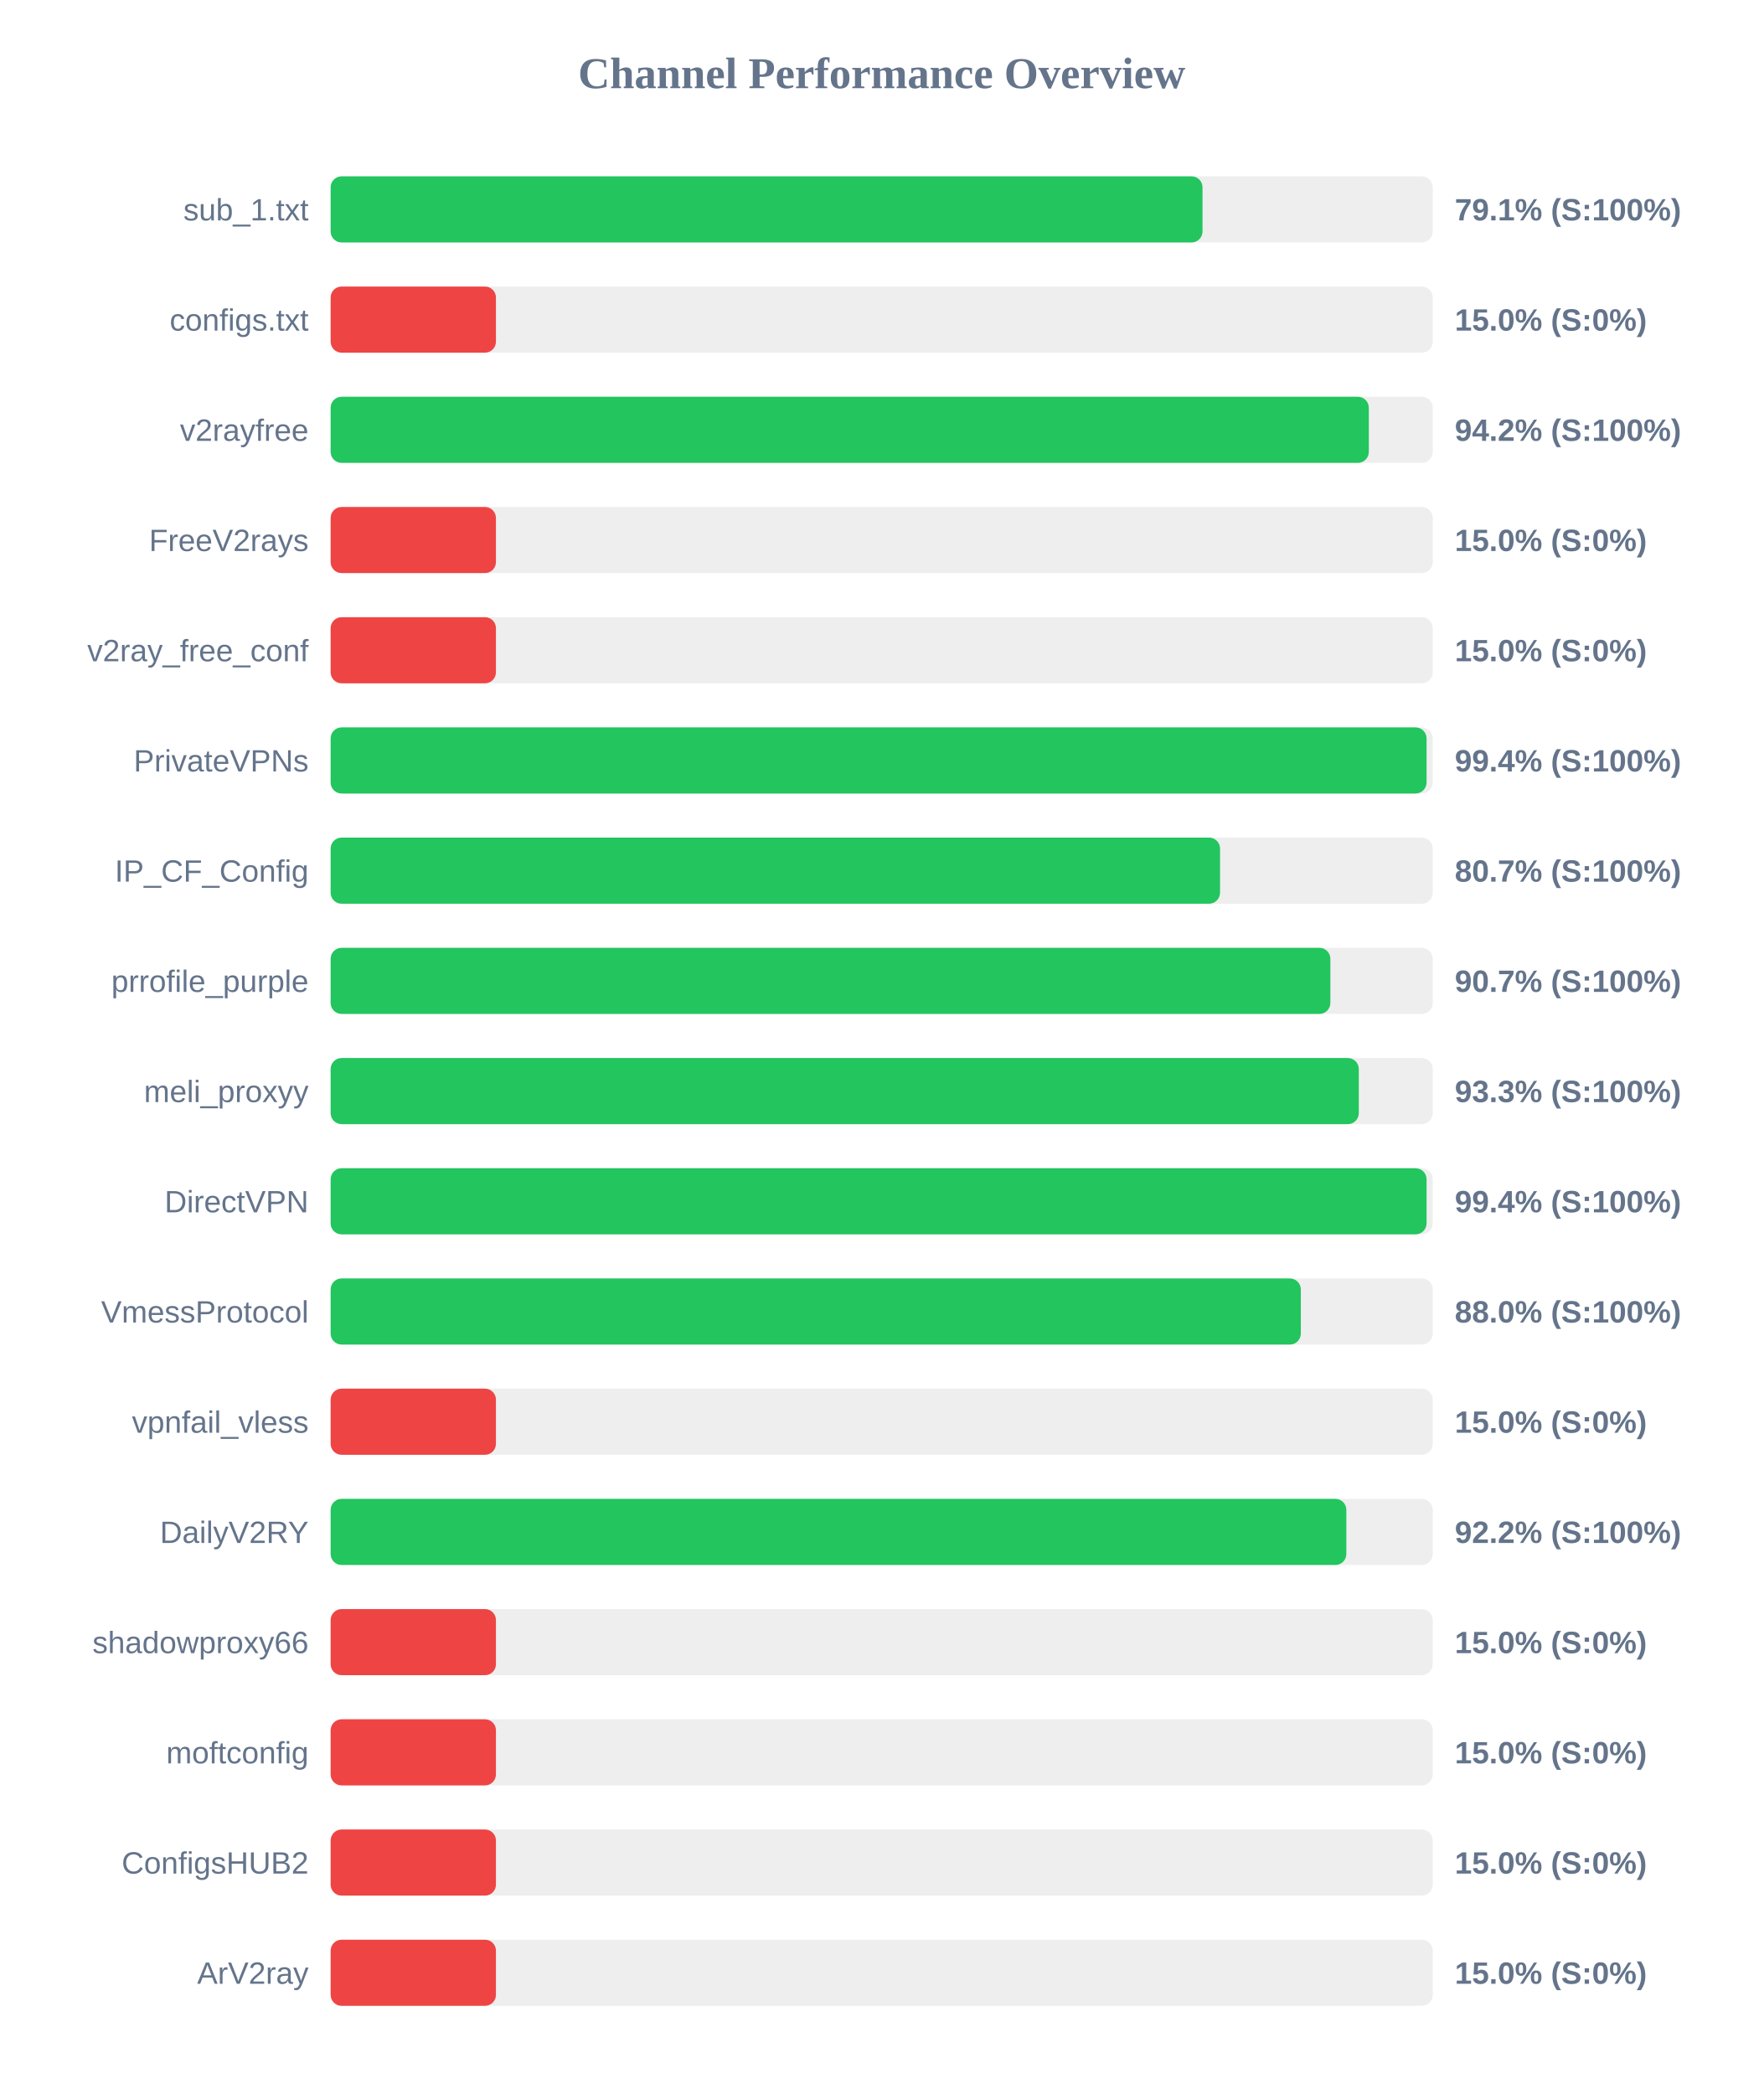
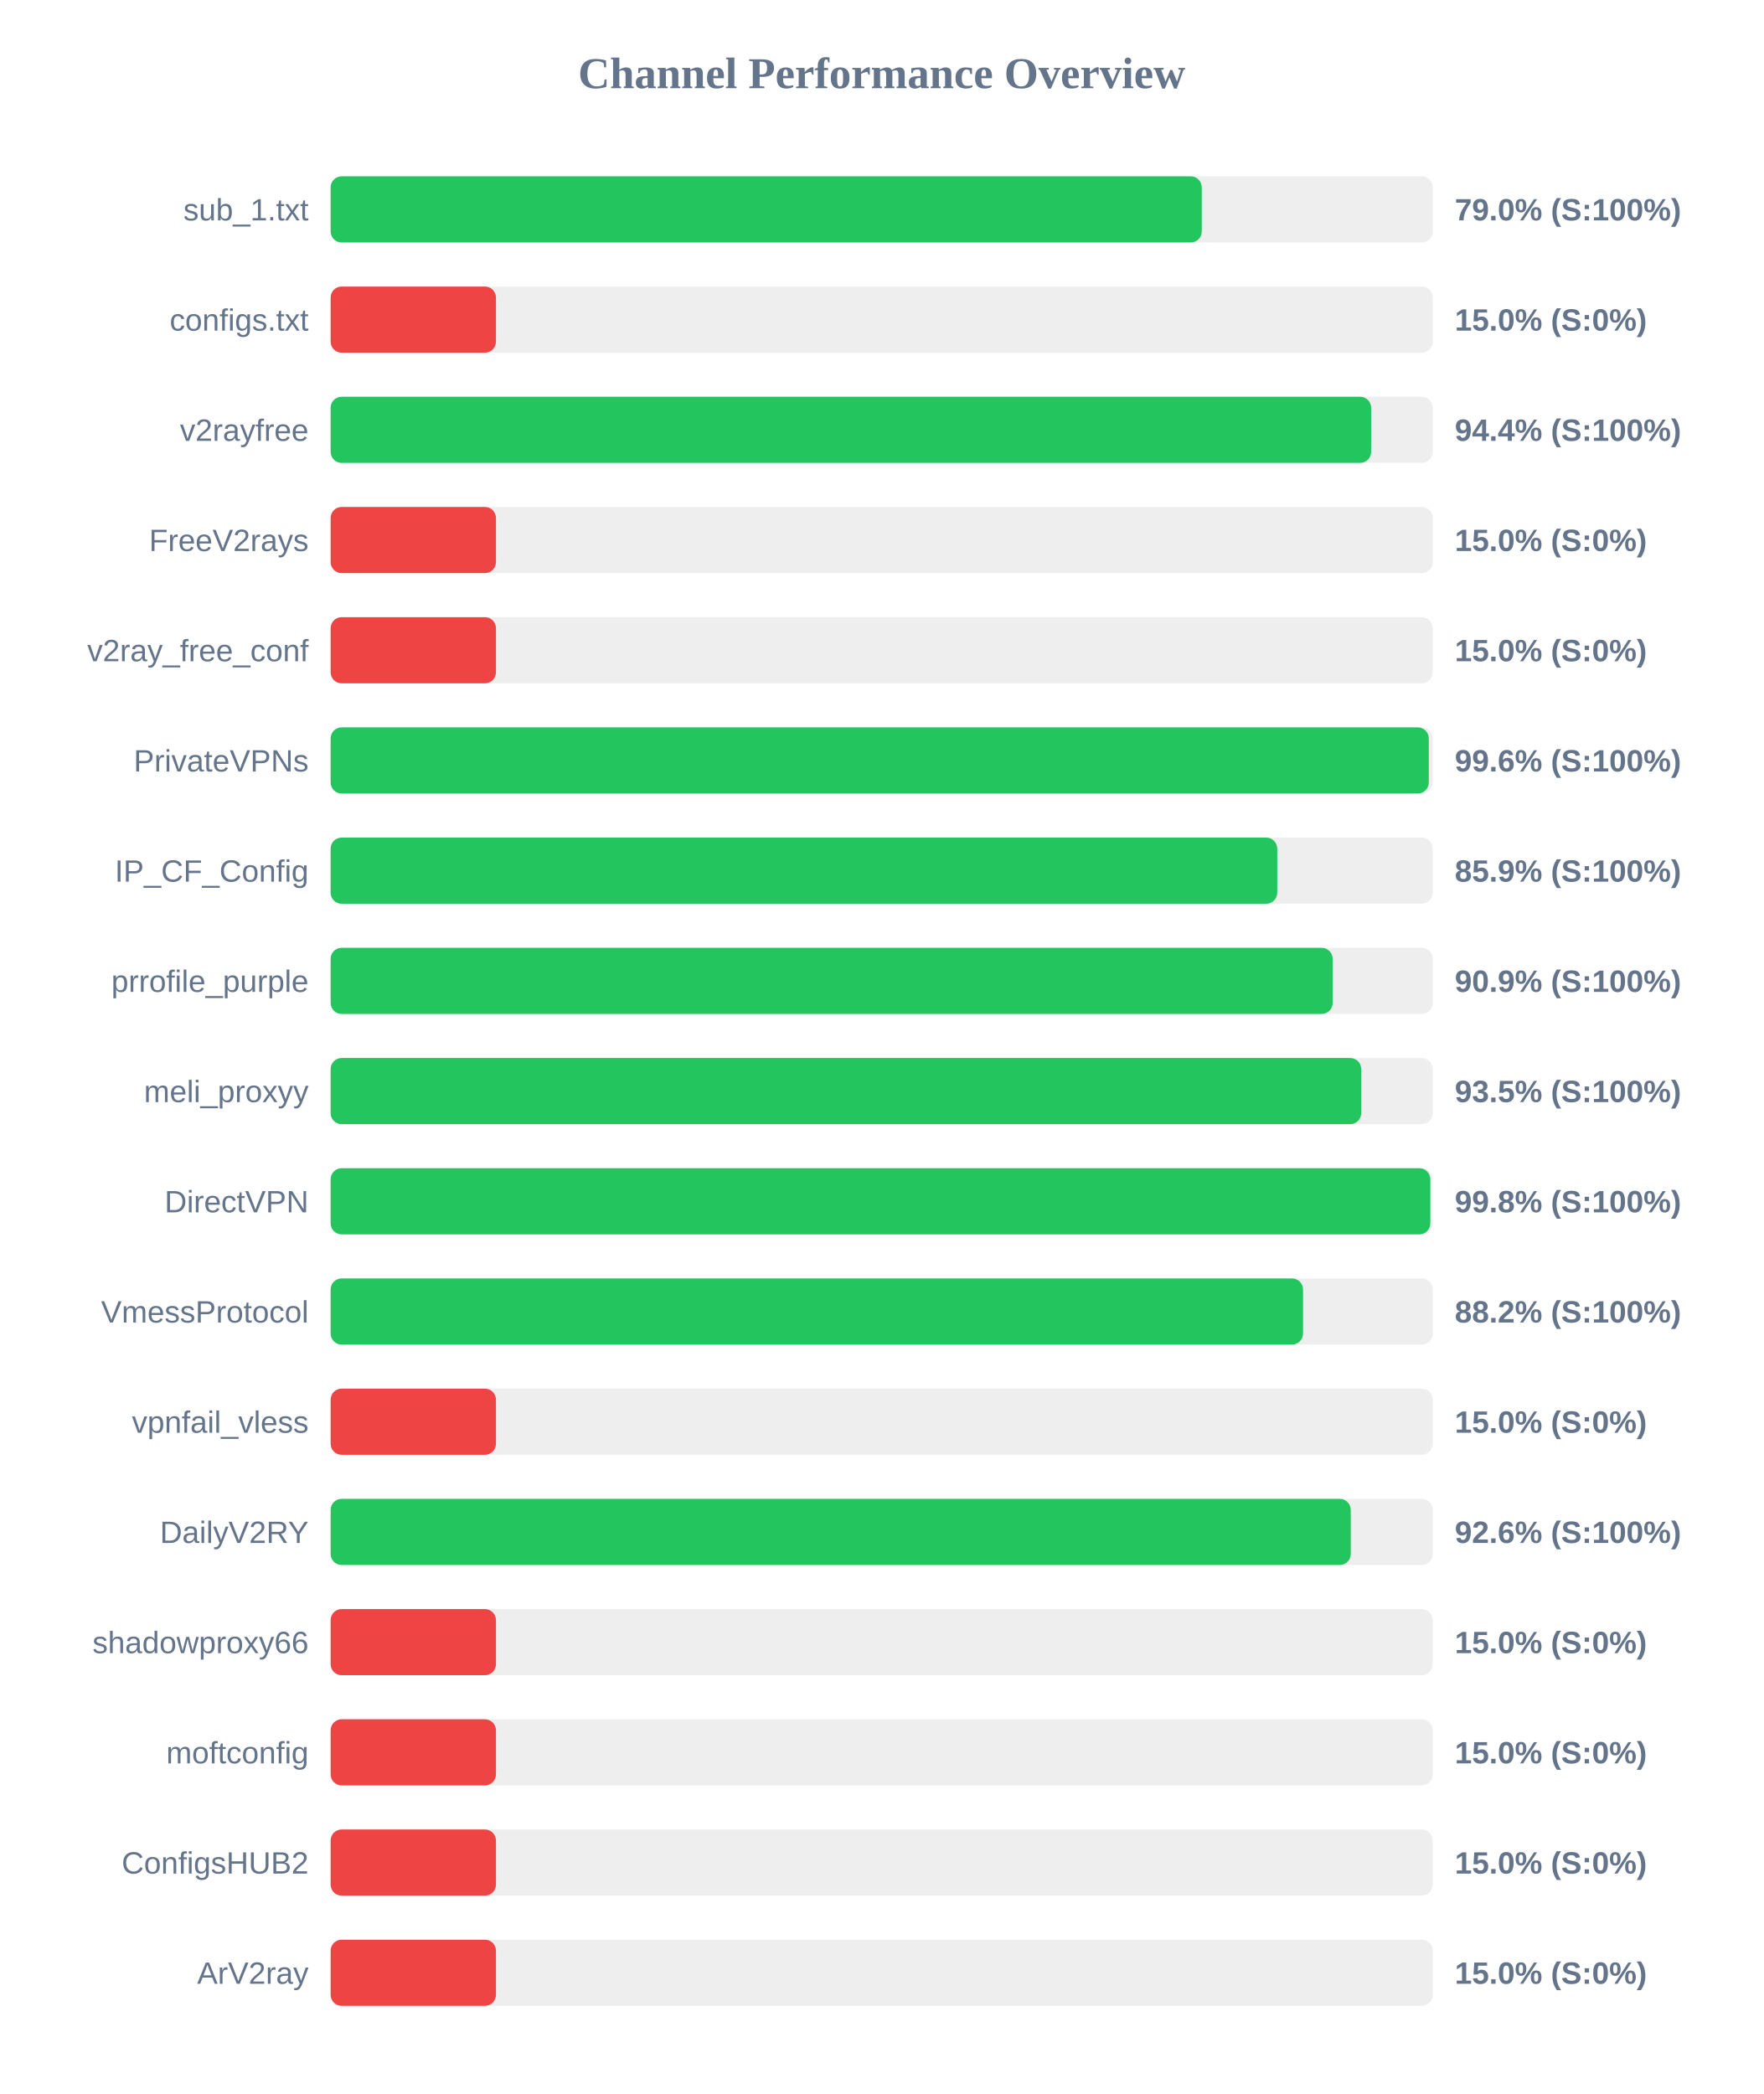
<svg xmlns="http://www.w3.org/2000/svg" width="800" height="950" version="1.1">
  <style>
        .row { font: 14px Arial; fill: #64748b; }
        .score { font: bold 14px Arial; fill: #64748b; }
    </style>
  <text x="400" y="40" text-anchor="middle" font-size="20px" font-weight="bold" fill="#64748b">Channel Performance Overview</text>
  <rect x="150" y="80" width="500" height="30" fill="#eee" rx="5" />
-   <rect x="150" y="80" width="395.55" height="30" fill="#22c55e" rx="5" />
+   <rect x="150" y="80" width="395.2" height="30" fill="#22c55e" rx="5" />
  <text x="140" y="100" text-anchor="end" class="row">sub_1.txt</text>
-   <text x="660" y="100" text-anchor="start" class="score">79.1% (S:100%)</text>
+   <text x="660" y="100" text-anchor="start" class="score">79.0% (S:100%)</text>
  <rect x="150" y="130" width="500" height="30" fill="#eee" rx="5" />
  <rect x="150" y="130" width="75.0" height="30" fill="#ef4444" rx="5" />
  <text x="140" y="150" text-anchor="end" class="row">configs.txt</text>
  <text x="660" y="150" text-anchor="start" class="score">15.0% (S:0%)</text>
  <rect x="150" y="180" width="500" height="30" fill="#eee" rx="5" />
-   <rect x="150" y="180" width="471.0" height="30" fill="#22c55e" rx="5" />
+   <rect x="150" y="180" width="472.05" height="30" fill="#22c55e" rx="5" />
  <text x="140" y="200" text-anchor="end" class="row">v2rayfree</text>
-   <text x="660" y="200" text-anchor="start" class="score">94.2% (S:100%)</text>
+   <text x="660" y="200" text-anchor="start" class="score">94.4% (S:100%)</text>
  <rect x="150" y="230" width="500" height="30" fill="#eee" rx="5" />
  <rect x="150" y="230" width="75.0" height="30" fill="#ef4444" rx="5" />
  <text x="140" y="250" text-anchor="end" class="row">FreeV2rays</text>
  <text x="660" y="250" text-anchor="start" class="score">15.0% (S:0%)</text>
  <rect x="150" y="280" width="500" height="30" fill="#eee" rx="5" />
  <rect x="150" y="280" width="75.0" height="30" fill="#ef4444" rx="5" />
  <text x="140" y="300" text-anchor="end" class="row">v2ray_free_conf</text>
  <text x="660" y="300" text-anchor="start" class="score">15.0% (S:0%)</text>
  <rect x="150" y="330" width="500" height="30" fill="#eee" rx="5" />
-   <rect x="150" y="330" width="497.2" height="30" fill="#22c55e" rx="5" />
+   <rect x="150" y="330" width="498.2" height="30" fill="#22c55e" rx="5" />
  <text x="140" y="350" text-anchor="end" class="row">PrivateVPNs</text>
-   <text x="660" y="350" text-anchor="start" class="score">99.4% (S:100%)</text>
+   <text x="660" y="350" text-anchor="start" class="score">99.6% (S:100%)</text>
  <rect x="150" y="380" width="500" height="30" fill="#eee" rx="5" />
-   <rect x="150" y="380" width="403.5" height="30" fill="#22c55e" rx="5" />
+   <rect x="150" y="380" width="429.45" height="30" fill="#22c55e" rx="5" />
  <text x="140" y="400" text-anchor="end" class="row">IP_CF_Config</text>
-   <text x="660" y="400" text-anchor="start" class="score">80.7% (S:100%)</text>
+   <text x="660" y="400" text-anchor="start" class="score">85.9% (S:100%)</text>
  <rect x="150" y="430" width="500" height="30" fill="#eee" rx="5" />
-   <rect x="150" y="430" width="453.55" height="30" fill="#22c55e" rx="5" />
+   <rect x="150" y="430" width="454.6" height="30" fill="#22c55e" rx="5" />
  <text x="140" y="450" text-anchor="end" class="row">prrofile_purple</text>
-   <text x="660" y="450" text-anchor="start" class="score">90.7% (S:100%)</text>
+   <text x="660" y="450" text-anchor="start" class="score">90.9% (S:100%)</text>
  <rect x="150" y="480" width="500" height="30" fill="#eee" rx="5" />
-   <rect x="150" y="480" width="466.45" height="30" fill="#22c55e" rx="5" />
+   <rect x="150" y="480" width="467.55" height="30" fill="#22c55e" rx="5" />
  <text x="140" y="500" text-anchor="end" class="row">meli_proxyy</text>
-   <text x="660" y="500" text-anchor="start" class="score">93.3% (S:100%)</text>
+   <text x="660" y="500" text-anchor="start" class="score">93.5% (S:100%)</text>
  <rect x="150" y="530" width="500" height="30" fill="#eee" rx="5" />
-   <rect x="150" y="530" width="497.2" height="30" fill="#22c55e" rx="5" />
+   <rect x="150" y="530" width="498.9" height="30" fill="#22c55e" rx="5" />
  <text x="140" y="550" text-anchor="end" class="row">DirectVPN</text>
-   <text x="660" y="550" text-anchor="start" class="score">99.4% (S:100%)</text>
+   <text x="660" y="550" text-anchor="start" class="score">99.8% (S:100%)</text>
  <rect x="150" y="580" width="500" height="30" fill="#eee" rx="5" />
-   <rect x="150" y="580" width="440.15" height="30" fill="#22c55e" rx="5" />
+   <rect x="150" y="580" width="441.15" height="30" fill="#22c55e" rx="5" />
  <text x="140" y="600" text-anchor="end" class="row">VmessProtocol</text>
-   <text x="660" y="600" text-anchor="start" class="score">88.0% (S:100%)</text>
+   <text x="660" y="600" text-anchor="start" class="score">88.2% (S:100%)</text>
  <rect x="150" y="630" width="500" height="30" fill="#eee" rx="5" />
  <rect x="150" y="630" width="75.0" height="30" fill="#ef4444" rx="5" />
  <text x="140" y="650" text-anchor="end" class="row">vpnfail_vless</text>
  <text x="660" y="650" text-anchor="start" class="score">15.0% (S:0%)</text>
  <rect x="150" y="680" width="500" height="30" fill="#eee" rx="5" />
-   <rect x="150" y="680" width="460.8" height="30" fill="#22c55e" rx="5" />
+   <rect x="150" y="680" width="462.8" height="30" fill="#22c55e" rx="5" />
  <text x="140" y="700" text-anchor="end" class="row">DailyV2RY</text>
-   <text x="660" y="700" text-anchor="start" class="score">92.2% (S:100%)</text>
+   <text x="660" y="700" text-anchor="start" class="score">92.6% (S:100%)</text>
  <rect x="150" y="730" width="500" height="30" fill="#eee" rx="5" />
  <rect x="150" y="730" width="75.0" height="30" fill="#ef4444" rx="5" />
  <text x="140" y="750" text-anchor="end" class="row">shadowproxy66</text>
  <text x="660" y="750" text-anchor="start" class="score">15.0% (S:0%)</text>
  <rect x="150" y="780" width="500" height="30" fill="#eee" rx="5" />
  <rect x="150" y="780" width="75.0" height="30" fill="#ef4444" rx="5" />
  <text x="140" y="800" text-anchor="end" class="row">moftconfig</text>
  <text x="660" y="800" text-anchor="start" class="score">15.0% (S:0%)</text>
  <rect x="150" y="830" width="500" height="30" fill="#eee" rx="5" />
  <rect x="150" y="830" width="75.0" height="30" fill="#ef4444" rx="5" />
  <text x="140" y="850" text-anchor="end" class="row">ConfigsHUB2</text>
  <text x="660" y="850" text-anchor="start" class="score">15.0% (S:0%)</text>
  <rect x="150" y="880" width="500" height="30" fill="#eee" rx="5" />
  <rect x="150" y="880" width="75.0" height="30" fill="#ef4444" rx="5" />
  <text x="140" y="900" text-anchor="end" class="row">ArV2ray</text>
  <text x="660" y="900" text-anchor="start" class="score">15.0% (S:0%)</text>
</svg>
